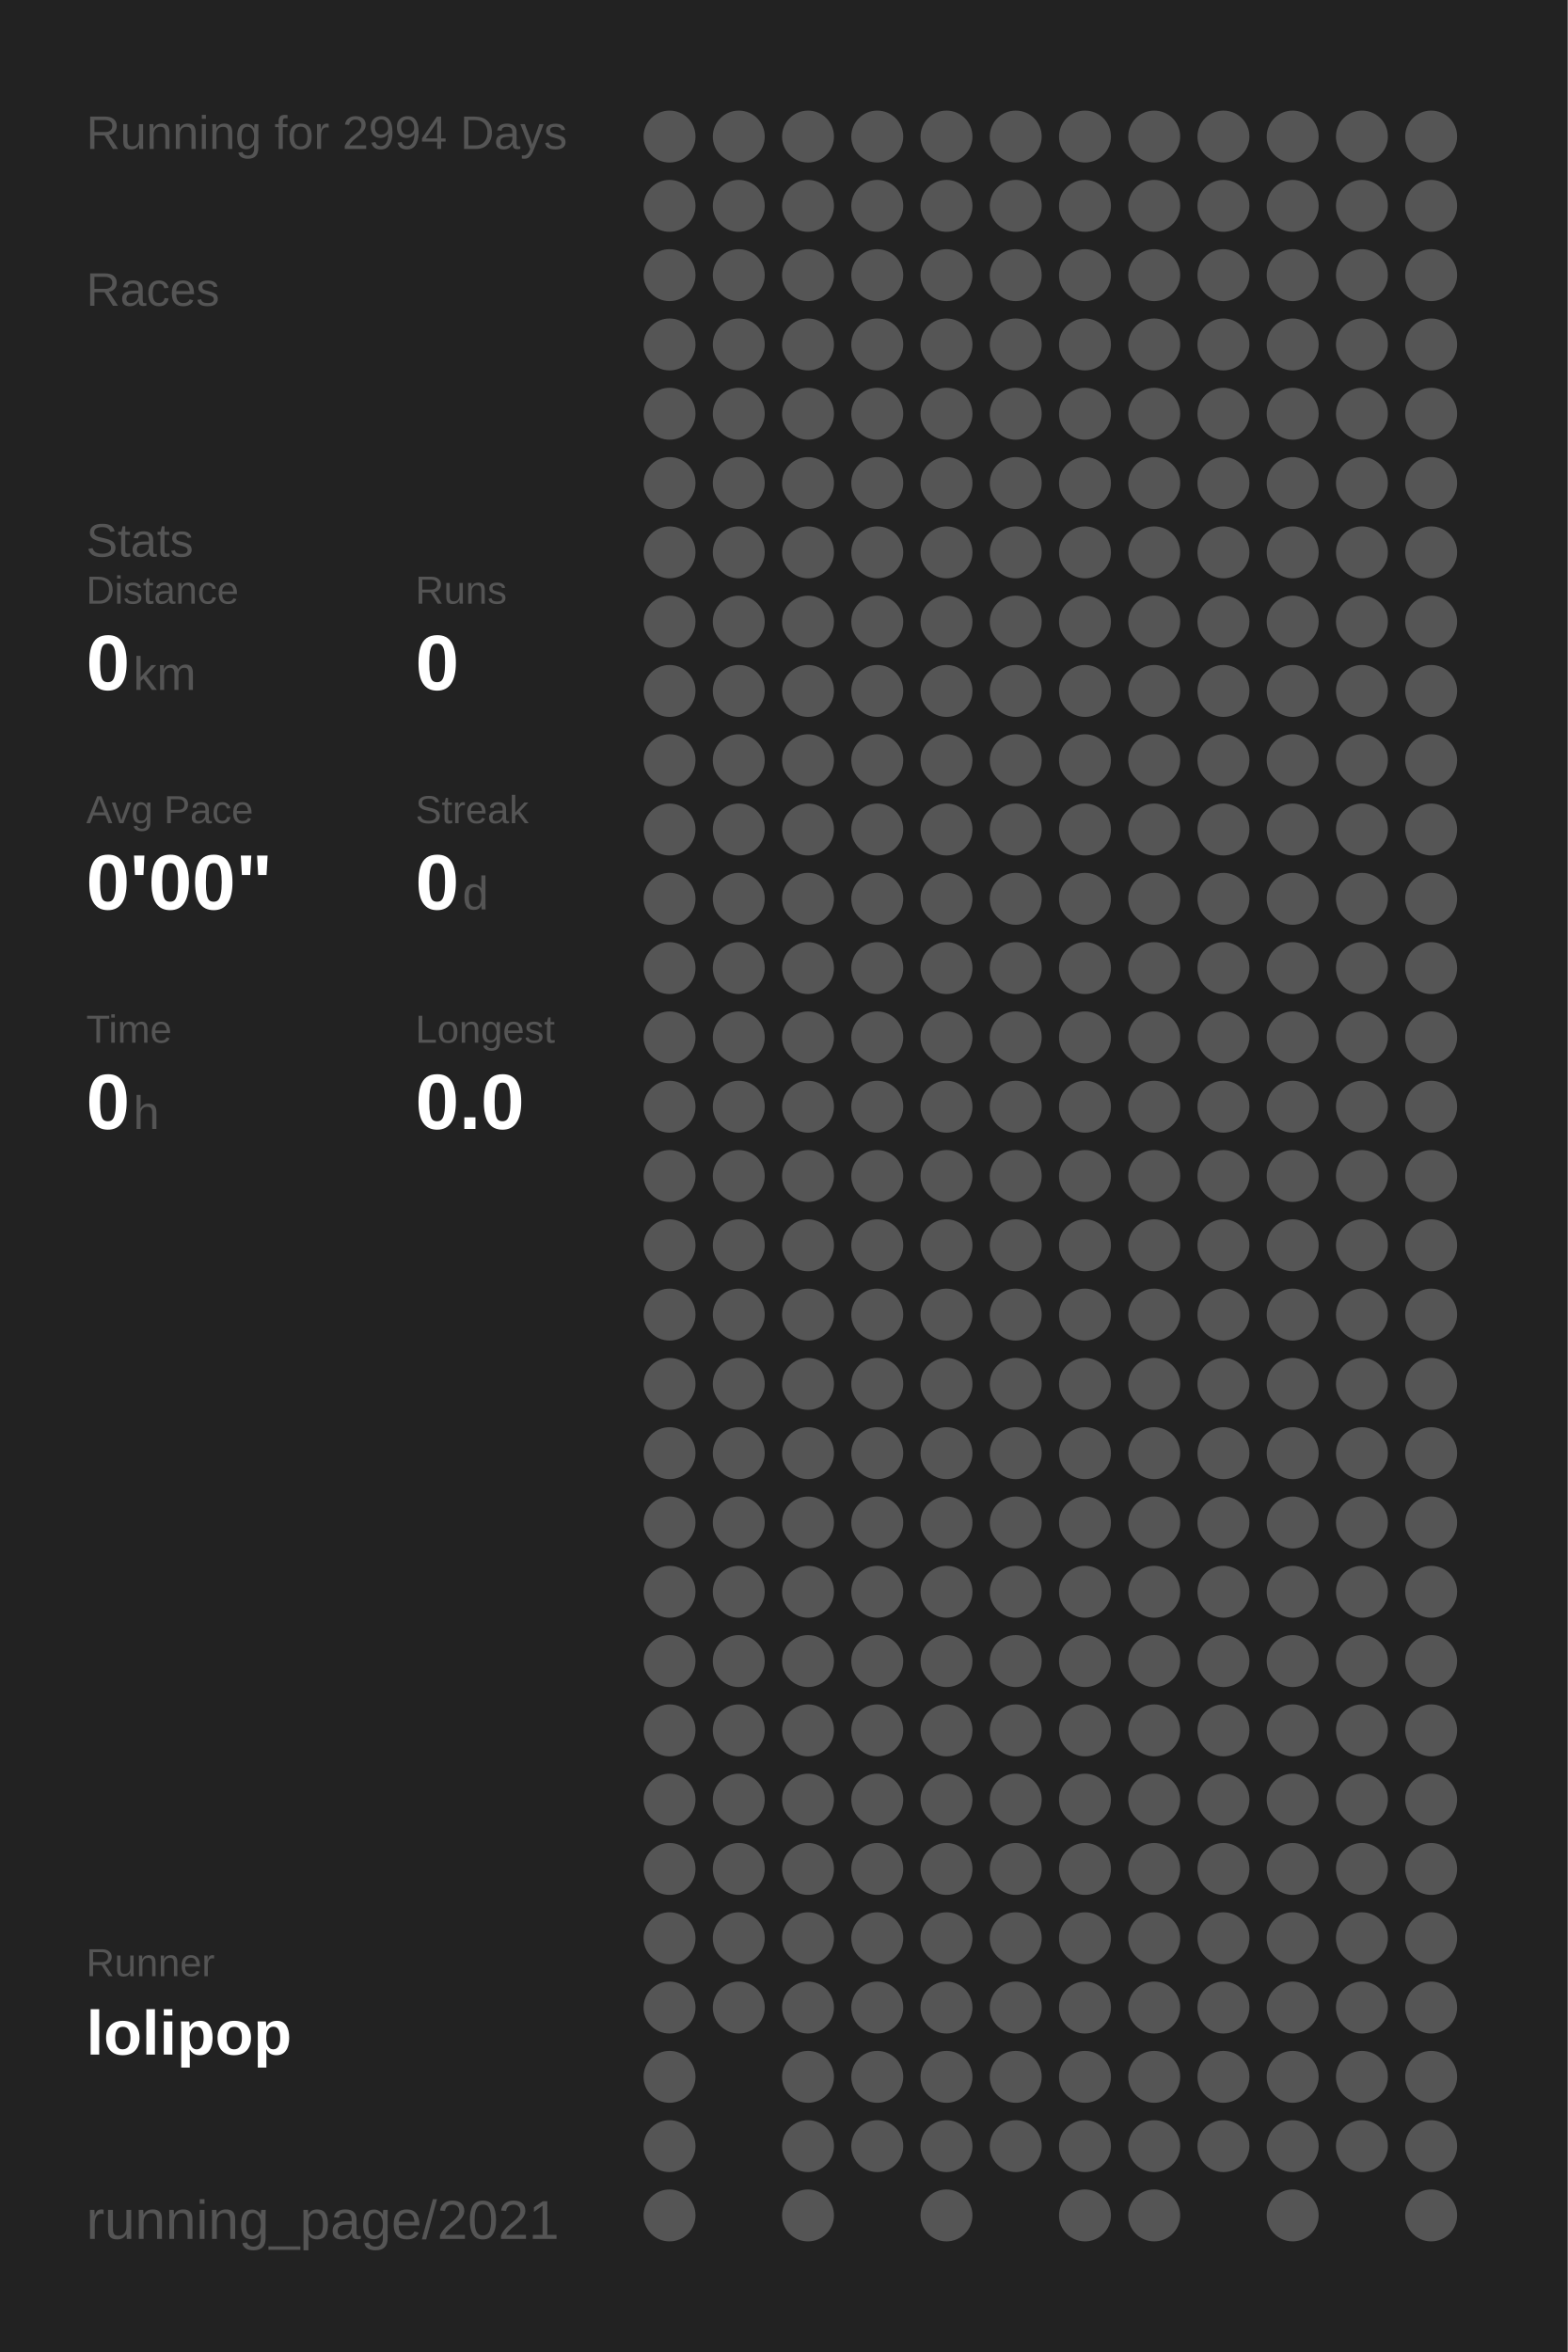
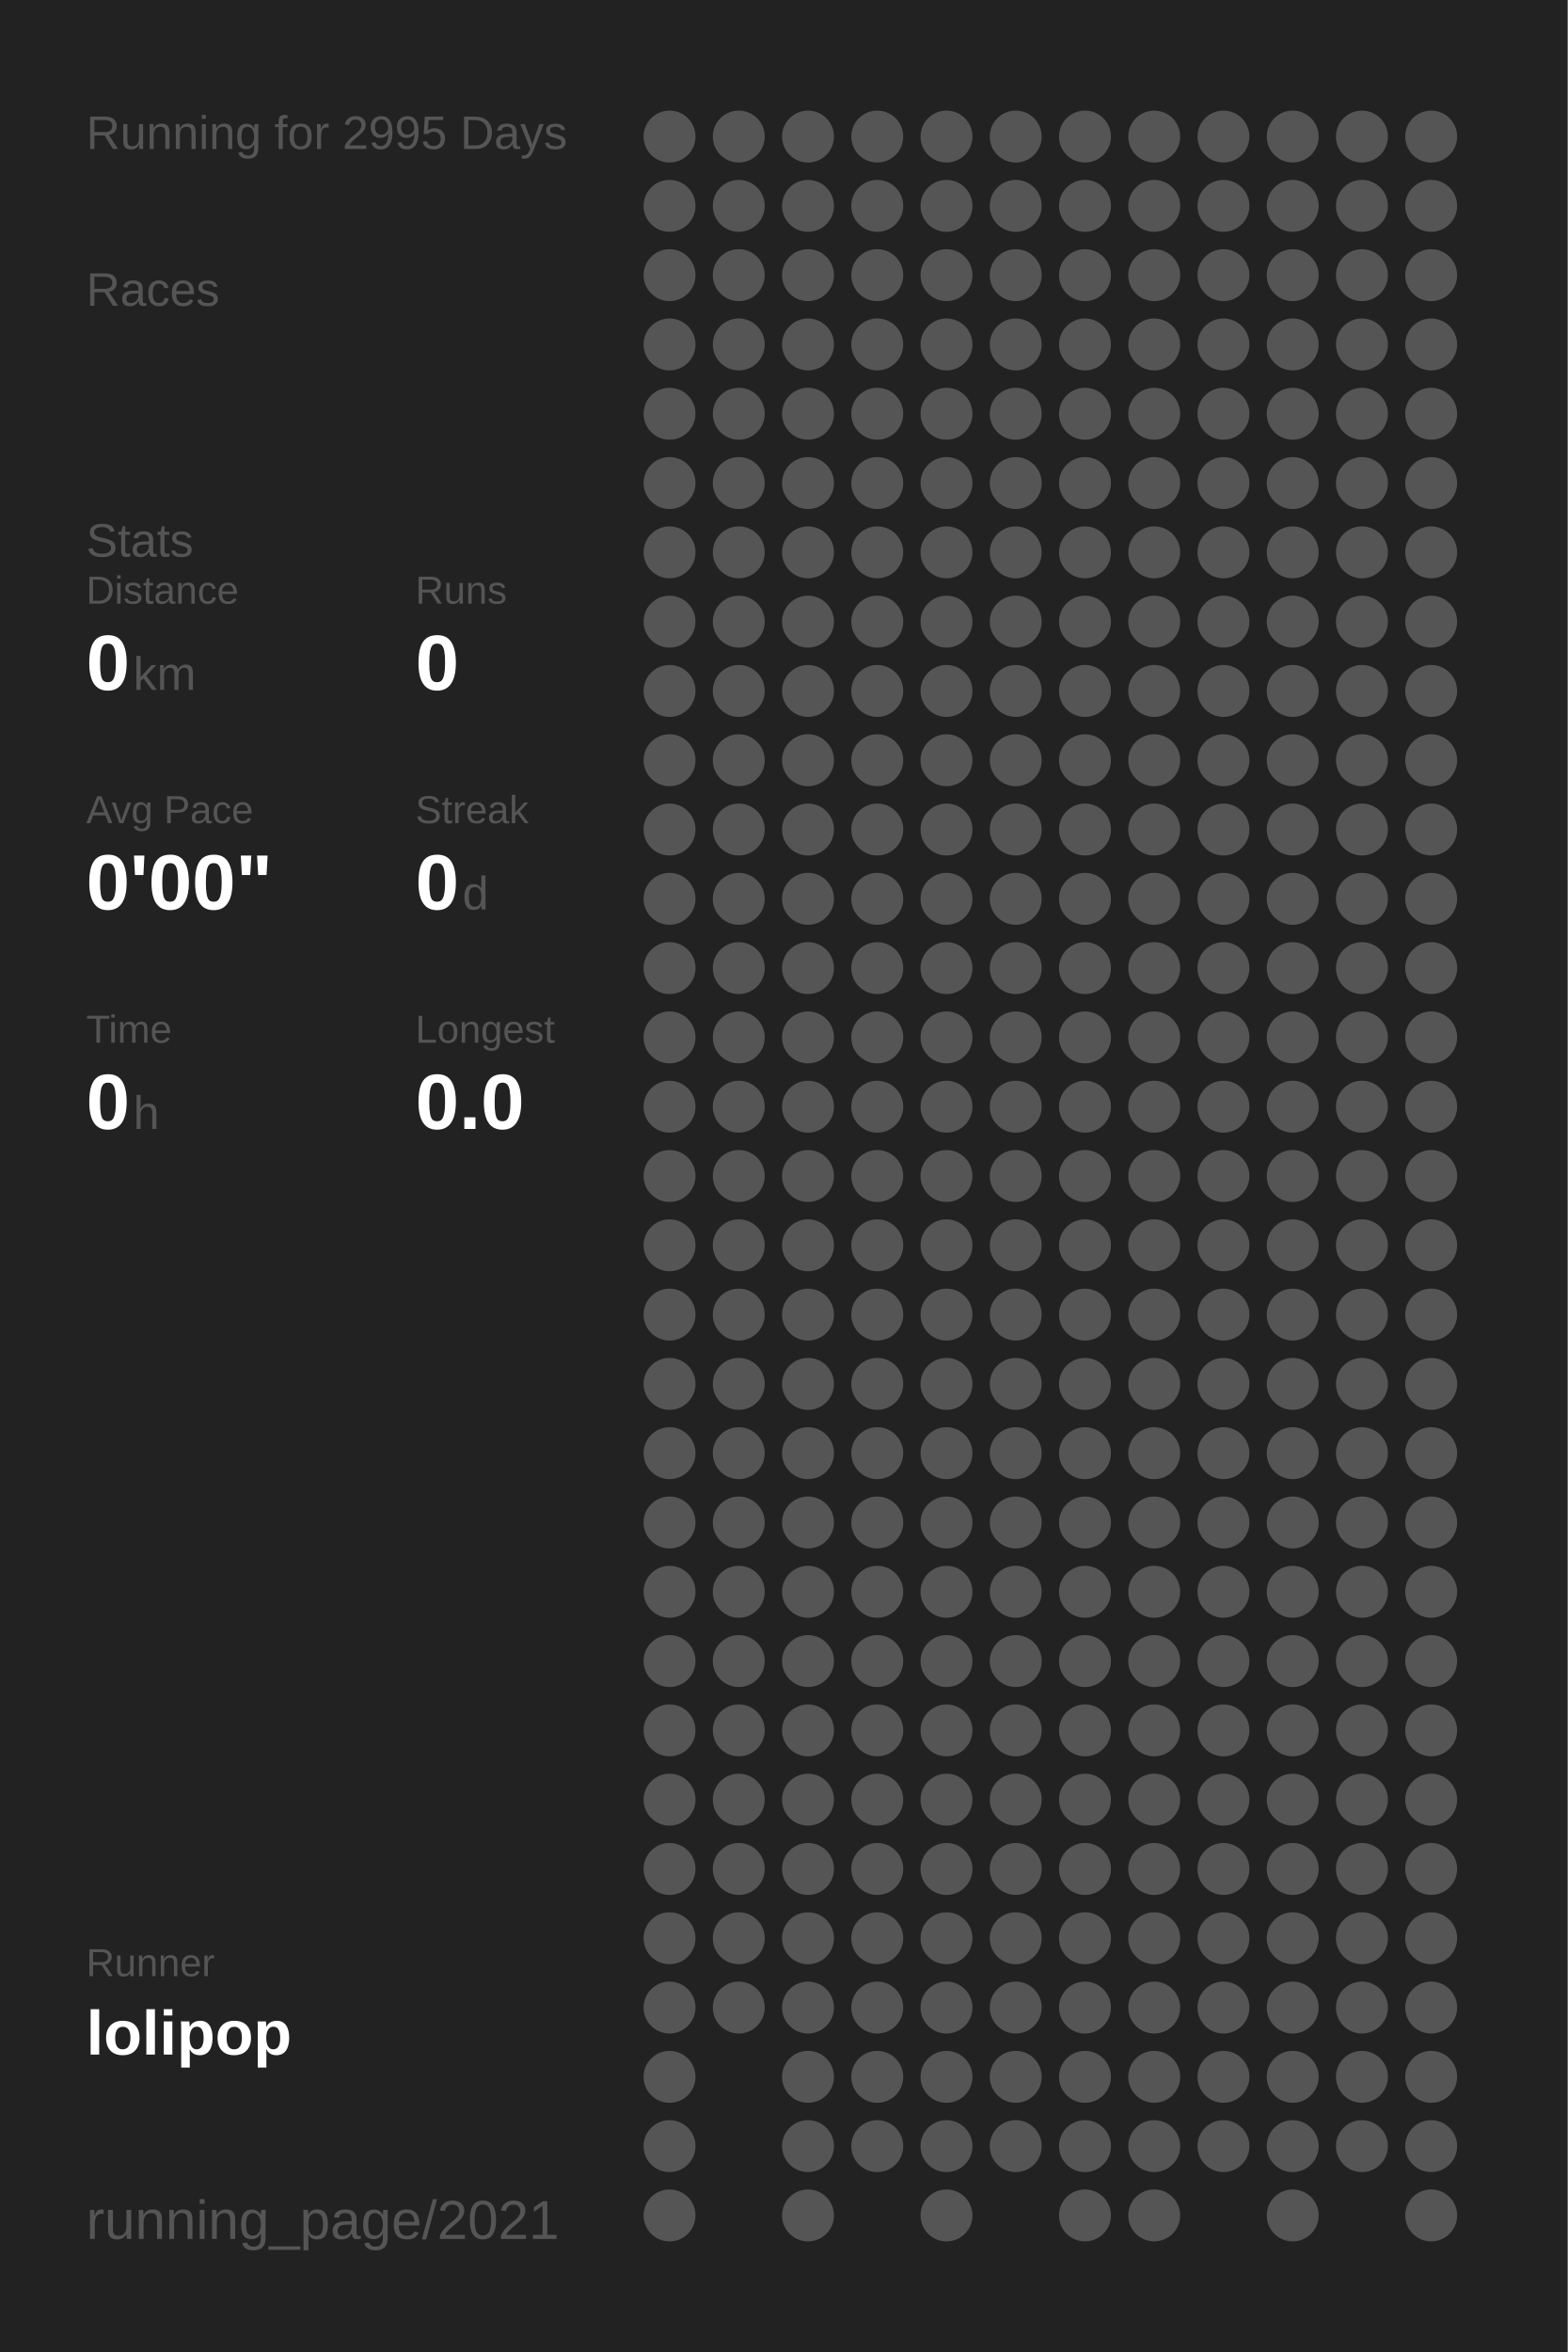
<svg xmlns="http://www.w3.org/2000/svg" baseProfile="full" height="300mm" version="1.1" viewBox="0,0,200,300" width="200mm">
  <defs />
  <rect fill="#222222" height="300" width="200" x="0" y="0" />
-   <text fill="#555555" style="font-size:6px; font-family:Arial;" x="11" y="19">Running for 2994 Days</text>
+   <text fill="#555555" style="font-size:6px; font-family:Arial;" x="11" y="19">Running for 2995 Days</text>
  <text fill="#555555" style="font-size:6px; font-family:Arial;" x="11" y="39">Races</text>
  <text fill="#555555" style="font-size:6px; font-family:Arial;" x="11" y="71">Stats</text>
  <text fill="#555555" style="font-size:5px; font-family:Arial;" x="11" y="77">Distance</text>
  <text fill="#FFFFFF" style="font-size:10px; font-family:Arial; font-weight:bold;" x="11" y="88">0</text>
  <text fill="#555555" style="font-size:6px; font-family:Arial;" x="17" y="88">km</text>
  <text fill="#555555" style="font-size:5px; font-family:Arial;" x="53" y="77">Runs</text>
  <text fill="#FFFFFF" style="font-size:10px; font-family:Arial; font-weight:bold;" x="53" y="88">0</text>
  <text fill="#555555" style="font-size:5px; font-family:Arial;" x="11" y="105">Avg Pace</text>
  <text fill="#FFFFFF" style="font-size:10px; font-family:Arial; font-weight:bold;" x="11" y="116">0'00"</text>
  <text fill="#555555" style="font-size:5px; font-family:Arial;" x="53" y="105">Streak</text>
  <text fill="#FFFFFF" style="font-size:10px; font-family:Arial; font-weight:bold;" x="53" y="116">0</text>
  <text fill="#555555" style="font-size:6px; font-family:Arial;" x="59" y="116">d</text>
  <text fill="#555555" style="font-size:5px; font-family:Arial;" x="11" y="133">Time</text>
  <text fill="#FFFFFF" style="font-size:10px; font-family:Arial; font-weight:bold;" x="11" y="144">0</text>
  <text fill="#555555" style="font-size:6px; font-family:Arial;" x="17" y="144">h</text>
  <text fill="#555555" style="font-size:5px; font-family:Arial;" x="53" y="133">Longest</text>
  <text fill="#FFFFFF" style="font-size:10px; font-family:Arial; font-weight:bold;" x="53" y="144">0.0</text>
  <text fill="#555555" style="font-size:5px; font-family:Arial;" x="11" y="252.065">Runner</text>
  <text fill="#FFFFFF" style="font-size:8px; font-family:Arial; font-weight:bold;" x="11" y="262.065">lolipop</text>
  <text fill="#555555" style="font-size:7px; font-family:Arial;" x="11" y="285.581">running_page/2021</text>
  <circle cx="85.417" cy="17.419" fill="#555555" r="3.312" />
  <circle cx="85.417" cy="26.258" fill="#555555" r="3.312" />
  <circle cx="85.417" cy="35.097" fill="#555555" r="3.312" />
  <circle cx="85.417" cy="43.935" fill="#555555" r="3.312" />
  <circle cx="85.417" cy="52.774" fill="#555555" r="3.312" />
  <circle cx="85.417" cy="61.613" fill="#555555" r="3.312" />
  <circle cx="85.417" cy="70.452" fill="#555555" r="3.312" />
  <circle cx="85.417" cy="79.29" fill="#555555" r="3.312" />
  <circle cx="85.417" cy="88.129" fill="#555555" r="3.312" />
  <circle cx="85.417" cy="96.968" fill="#555555" r="3.312" />
  <circle cx="85.417" cy="105.806" fill="#555555" r="3.312" />
  <circle cx="85.417" cy="114.645" fill="#555555" r="3.312" />
  <circle cx="85.417" cy="123.484" fill="#555555" r="3.312" />
  <circle cx="85.417" cy="132.323" fill="#555555" r="3.312" />
  <circle cx="85.417" cy="141.161" fill="#555555" r="3.312" />
  <circle cx="85.417" cy="150" fill="#555555" r="3.312" />
  <circle cx="85.417" cy="158.839" fill="#555555" r="3.312" />
  <circle cx="85.417" cy="167.677" fill="#555555" r="3.312" />
  <circle cx="85.417" cy="176.516" fill="#555555" r="3.312" />
  <circle cx="85.417" cy="185.355" fill="#555555" r="3.312" />
  <circle cx="85.417" cy="194.194" fill="#555555" r="3.312" />
  <circle cx="85.417" cy="203.032" fill="#555555" r="3.312" />
  <circle cx="85.417" cy="211.871" fill="#555555" r="3.312" />
  <circle cx="85.417" cy="220.71" fill="#555555" r="3.312" />
  <circle cx="85.417" cy="229.548" fill="#555555" r="3.312" />
  <circle cx="85.417" cy="238.387" fill="#555555" r="3.312" />
  <circle cx="85.417" cy="247.226" fill="#555555" r="3.312" />
  <circle cx="85.417" cy="256.065" fill="#555555" r="3.312" />
  <circle cx="85.417" cy="264.903" fill="#555555" r="3.312" />
  <circle cx="85.417" cy="273.742" fill="#555555" r="3.312" />
  <circle cx="85.417" cy="282.581" fill="#555555" r="3.312" />
  <circle cx="94.25" cy="17.419" fill="#555555" r="3.312" />
  <circle cx="94.25" cy="26.258" fill="#555555" r="3.312" />
  <circle cx="94.25" cy="35.097" fill="#555555" r="3.312" />
  <circle cx="94.25" cy="43.935" fill="#555555" r="3.312" />
  <circle cx="94.25" cy="52.774" fill="#555555" r="3.312" />
  <circle cx="94.25" cy="61.613" fill="#555555" r="3.312" />
  <circle cx="94.25" cy="70.452" fill="#555555" r="3.312" />
  <circle cx="94.25" cy="79.29" fill="#555555" r="3.312" />
  <circle cx="94.25" cy="88.129" fill="#555555" r="3.312" />
  <circle cx="94.25" cy="96.968" fill="#555555" r="3.312" />
  <circle cx="94.25" cy="105.806" fill="#555555" r="3.312" />
  <circle cx="94.25" cy="114.645" fill="#555555" r="3.312" />
  <circle cx="94.25" cy="123.484" fill="#555555" r="3.312" />
  <circle cx="94.25" cy="132.323" fill="#555555" r="3.312" />
  <circle cx="94.25" cy="141.161" fill="#555555" r="3.312" />
  <circle cx="94.25" cy="150" fill="#555555" r="3.312" />
  <circle cx="94.25" cy="158.839" fill="#555555" r="3.312" />
  <circle cx="94.25" cy="167.677" fill="#555555" r="3.312" />
  <circle cx="94.25" cy="176.516" fill="#555555" r="3.312" />
  <circle cx="94.25" cy="185.355" fill="#555555" r="3.312" />
  <circle cx="94.25" cy="194.194" fill="#555555" r="3.312" />
  <circle cx="94.25" cy="203.032" fill="#555555" r="3.312" />
  <circle cx="94.25" cy="211.871" fill="#555555" r="3.312" />
  <circle cx="94.25" cy="220.71" fill="#555555" r="3.312" />
  <circle cx="94.25" cy="229.548" fill="#555555" r="3.312" />
  <circle cx="94.25" cy="238.387" fill="#555555" r="3.312" />
  <circle cx="94.25" cy="247.226" fill="#555555" r="3.312" />
  <circle cx="94.25" cy="256.065" fill="#555555" r="3.312" />
  <circle cx="103.083" cy="17.419" fill="#555555" r="3.312" />
  <circle cx="103.083" cy="26.258" fill="#555555" r="3.312" />
  <circle cx="103.083" cy="35.097" fill="#555555" r="3.312" />
  <circle cx="103.083" cy="43.935" fill="#555555" r="3.312" />
  <circle cx="103.083" cy="52.774" fill="#555555" r="3.312" />
  <circle cx="103.083" cy="61.613" fill="#555555" r="3.312" />
  <circle cx="103.083" cy="70.452" fill="#555555" r="3.312" />
  <circle cx="103.083" cy="79.29" fill="#555555" r="3.312" />
  <circle cx="103.083" cy="88.129" fill="#555555" r="3.312" />
  <circle cx="103.083" cy="96.968" fill="#555555" r="3.312" />
  <circle cx="103.083" cy="105.806" fill="#555555" r="3.312" />
  <circle cx="103.083" cy="114.645" fill="#555555" r="3.312" />
  <circle cx="103.083" cy="123.484" fill="#555555" r="3.312" />
  <circle cx="103.083" cy="132.323" fill="#555555" r="3.312" />
  <circle cx="103.083" cy="141.161" fill="#555555" r="3.312" />
  <circle cx="103.083" cy="150" fill="#555555" r="3.312" />
  <circle cx="103.083" cy="158.839" fill="#555555" r="3.312" />
  <circle cx="103.083" cy="167.677" fill="#555555" r="3.312" />
  <circle cx="103.083" cy="176.516" fill="#555555" r="3.312" />
  <circle cx="103.083" cy="185.355" fill="#555555" r="3.312" />
  <circle cx="103.083" cy="194.194" fill="#555555" r="3.312" />
  <circle cx="103.083" cy="203.032" fill="#555555" r="3.312" />
  <circle cx="103.083" cy="211.871" fill="#555555" r="3.312" />
  <circle cx="103.083" cy="220.71" fill="#555555" r="3.312" />
  <circle cx="103.083" cy="229.548" fill="#555555" r="3.312" />
  <circle cx="103.083" cy="238.387" fill="#555555" r="3.312" />
  <circle cx="103.083" cy="247.226" fill="#555555" r="3.312" />
  <circle cx="103.083" cy="256.065" fill="#555555" r="3.312" />
  <circle cx="103.083" cy="264.903" fill="#555555" r="3.312" />
  <circle cx="103.083" cy="273.742" fill="#555555" r="3.312" />
  <circle cx="103.083" cy="282.581" fill="#555555" r="3.312" />
  <circle cx="111.917" cy="17.419" fill="#555555" r="3.312" />
  <circle cx="111.917" cy="26.258" fill="#555555" r="3.312" />
  <circle cx="111.917" cy="35.097" fill="#555555" r="3.312" />
  <circle cx="111.917" cy="43.935" fill="#555555" r="3.312" />
  <circle cx="111.917" cy="52.774" fill="#555555" r="3.312" />
  <circle cx="111.917" cy="61.613" fill="#555555" r="3.312" />
  <circle cx="111.917" cy="70.452" fill="#555555" r="3.312" />
  <circle cx="111.917" cy="79.29" fill="#555555" r="3.312" />
  <circle cx="111.917" cy="88.129" fill="#555555" r="3.312" />
  <circle cx="111.917" cy="96.968" fill="#555555" r="3.312" />
  <circle cx="111.917" cy="105.806" fill="#555555" r="3.312" />
  <circle cx="111.917" cy="114.645" fill="#555555" r="3.312" />
  <circle cx="111.917" cy="123.484" fill="#555555" r="3.312" />
  <circle cx="111.917" cy="132.323" fill="#555555" r="3.312" />
  <circle cx="111.917" cy="141.161" fill="#555555" r="3.312" />
  <circle cx="111.917" cy="150" fill="#555555" r="3.312" />
  <circle cx="111.917" cy="158.839" fill="#555555" r="3.312" />
  <circle cx="111.917" cy="167.677" fill="#555555" r="3.312" />
  <circle cx="111.917" cy="176.516" fill="#555555" r="3.312" />
  <circle cx="111.917" cy="185.355" fill="#555555" r="3.312" />
  <circle cx="111.917" cy="194.194" fill="#555555" r="3.312" />
  <circle cx="111.917" cy="203.032" fill="#555555" r="3.312" />
  <circle cx="111.917" cy="211.871" fill="#555555" r="3.312" />
  <circle cx="111.917" cy="220.71" fill="#555555" r="3.312" />
  <circle cx="111.917" cy="229.548" fill="#555555" r="3.312" />
  <circle cx="111.917" cy="238.387" fill="#555555" r="3.312" />
  <circle cx="111.917" cy="247.226" fill="#555555" r="3.312" />
  <circle cx="111.917" cy="256.065" fill="#555555" r="3.312" />
  <circle cx="111.917" cy="264.903" fill="#555555" r="3.312" />
  <circle cx="111.917" cy="273.742" fill="#555555" r="3.312" />
  <circle cx="120.75" cy="17.419" fill="#555555" r="3.312" />
  <circle cx="120.75" cy="26.258" fill="#555555" r="3.312" />
  <circle cx="120.75" cy="35.097" fill="#555555" r="3.312" />
  <circle cx="120.75" cy="43.935" fill="#555555" r="3.312" />
  <circle cx="120.75" cy="52.774" fill="#555555" r="3.312" />
  <circle cx="120.75" cy="61.613" fill="#555555" r="3.312" />
  <circle cx="120.75" cy="70.452" fill="#555555" r="3.312" />
  <circle cx="120.75" cy="79.29" fill="#555555" r="3.312" />
  <circle cx="120.75" cy="88.129" fill="#555555" r="3.312" />
  <circle cx="120.75" cy="96.968" fill="#555555" r="3.312" />
  <circle cx="120.75" cy="105.806" fill="#555555" r="3.312" />
  <circle cx="120.75" cy="114.645" fill="#555555" r="3.312" />
  <circle cx="120.75" cy="123.484" fill="#555555" r="3.312" />
  <circle cx="120.75" cy="132.323" fill="#555555" r="3.312" />
  <circle cx="120.75" cy="141.161" fill="#555555" r="3.312" />
  <circle cx="120.75" cy="150" fill="#555555" r="3.312" />
  <circle cx="120.75" cy="158.839" fill="#555555" r="3.312" />
  <circle cx="120.75" cy="167.677" fill="#555555" r="3.312" />
  <circle cx="120.75" cy="176.516" fill="#555555" r="3.312" />
  <circle cx="120.75" cy="185.355" fill="#555555" r="3.312" />
  <circle cx="120.75" cy="194.194" fill="#555555" r="3.312" />
  <circle cx="120.75" cy="203.032" fill="#555555" r="3.312" />
  <circle cx="120.75" cy="211.871" fill="#555555" r="3.312" />
  <circle cx="120.75" cy="220.71" fill="#555555" r="3.312" />
  <circle cx="120.75" cy="229.548" fill="#555555" r="3.312" />
  <circle cx="120.75" cy="238.387" fill="#555555" r="3.312" />
  <circle cx="120.75" cy="247.226" fill="#555555" r="3.312" />
  <circle cx="120.75" cy="256.065" fill="#555555" r="3.312" />
  <circle cx="120.75" cy="264.903" fill="#555555" r="3.312" />
  <circle cx="120.75" cy="273.742" fill="#555555" r="3.312" />
  <circle cx="120.75" cy="282.581" fill="#555555" r="3.312" />
  <circle cx="129.583" cy="17.419" fill="#555555" r="3.312" />
  <circle cx="129.583" cy="26.258" fill="#555555" r="3.312" />
  <circle cx="129.583" cy="35.097" fill="#555555" r="3.312" />
  <circle cx="129.583" cy="43.935" fill="#555555" r="3.312" />
  <circle cx="129.583" cy="52.774" fill="#555555" r="3.312" />
  <circle cx="129.583" cy="61.613" fill="#555555" r="3.312" />
  <circle cx="129.583" cy="70.452" fill="#555555" r="3.312" />
  <circle cx="129.583" cy="79.29" fill="#555555" r="3.312" />
  <circle cx="129.583" cy="88.129" fill="#555555" r="3.312" />
  <circle cx="129.583" cy="96.968" fill="#555555" r="3.312" />
  <circle cx="129.583" cy="105.806" fill="#555555" r="3.312" />
  <circle cx="129.583" cy="114.645" fill="#555555" r="3.312" />
  <circle cx="129.583" cy="123.484" fill="#555555" r="3.312" />
  <circle cx="129.583" cy="132.323" fill="#555555" r="3.312" />
  <circle cx="129.583" cy="141.161" fill="#555555" r="3.312" />
  <circle cx="129.583" cy="150" fill="#555555" r="3.312" />
  <circle cx="129.583" cy="158.839" fill="#555555" r="3.312" />
  <circle cx="129.583" cy="167.677" fill="#555555" r="3.312" />
  <circle cx="129.583" cy="176.516" fill="#555555" r="3.312" />
  <circle cx="129.583" cy="185.355" fill="#555555" r="3.312" />
  <circle cx="129.583" cy="194.194" fill="#555555" r="3.312" />
  <circle cx="129.583" cy="203.032" fill="#555555" r="3.312" />
  <circle cx="129.583" cy="211.871" fill="#555555" r="3.312" />
  <circle cx="129.583" cy="220.71" fill="#555555" r="3.312" />
  <circle cx="129.583" cy="229.548" fill="#555555" r="3.312" />
  <circle cx="129.583" cy="238.387" fill="#555555" r="3.312" />
  <circle cx="129.583" cy="247.226" fill="#555555" r="3.312" />
  <circle cx="129.583" cy="256.065" fill="#555555" r="3.312" />
  <circle cx="129.583" cy="264.903" fill="#555555" r="3.312" />
  <circle cx="129.583" cy="273.742" fill="#555555" r="3.312" />
  <circle cx="138.417" cy="17.419" fill="#555555" r="3.312" />
  <circle cx="138.417" cy="26.258" fill="#555555" r="3.312" />
  <circle cx="138.417" cy="35.097" fill="#555555" r="3.312" />
  <circle cx="138.417" cy="43.935" fill="#555555" r="3.312" />
  <circle cx="138.417" cy="52.774" fill="#555555" r="3.312" />
  <circle cx="138.417" cy="61.613" fill="#555555" r="3.312" />
  <circle cx="138.417" cy="70.452" fill="#555555" r="3.312" />
  <circle cx="138.417" cy="79.29" fill="#555555" r="3.312" />
  <circle cx="138.417" cy="88.129" fill="#555555" r="3.312" />
  <circle cx="138.417" cy="96.968" fill="#555555" r="3.312" />
  <circle cx="138.417" cy="105.806" fill="#555555" r="3.312" />
  <circle cx="138.417" cy="114.645" fill="#555555" r="3.312" />
  <circle cx="138.417" cy="123.484" fill="#555555" r="3.312" />
  <circle cx="138.417" cy="132.323" fill="#555555" r="3.312" />
  <circle cx="138.417" cy="141.161" fill="#555555" r="3.312" />
  <circle cx="138.417" cy="150" fill="#555555" r="3.312" />
  <circle cx="138.417" cy="158.839" fill="#555555" r="3.312" />
  <circle cx="138.417" cy="167.677" fill="#555555" r="3.312" />
  <circle cx="138.417" cy="176.516" fill="#555555" r="3.312" />
  <circle cx="138.417" cy="185.355" fill="#555555" r="3.312" />
  <circle cx="138.417" cy="194.194" fill="#555555" r="3.312" />
  <circle cx="138.417" cy="203.032" fill="#555555" r="3.312" />
  <circle cx="138.417" cy="211.871" fill="#555555" r="3.312" />
  <circle cx="138.417" cy="220.71" fill="#555555" r="3.312" />
  <circle cx="138.417" cy="229.548" fill="#555555" r="3.312" />
  <circle cx="138.417" cy="238.387" fill="#555555" r="3.312" />
  <circle cx="138.417" cy="247.226" fill="#555555" r="3.312" />
  <circle cx="138.417" cy="256.065" fill="#555555" r="3.312" />
  <circle cx="138.417" cy="264.903" fill="#555555" r="3.312" />
  <circle cx="138.417" cy="273.742" fill="#555555" r="3.312" />
  <circle cx="138.417" cy="282.581" fill="#555555" r="3.312" />
  <circle cx="147.25" cy="17.419" fill="#555555" r="3.312" />
  <circle cx="147.25" cy="26.258" fill="#555555" r="3.312" />
  <circle cx="147.25" cy="35.097" fill="#555555" r="3.312" />
  <circle cx="147.25" cy="43.935" fill="#555555" r="3.312" />
  <circle cx="147.25" cy="52.774" fill="#555555" r="3.312" />
  <circle cx="147.25" cy="61.613" fill="#555555" r="3.312" />
  <circle cx="147.25" cy="70.452" fill="#555555" r="3.312" />
  <circle cx="147.25" cy="79.29" fill="#555555" r="3.312" />
  <circle cx="147.25" cy="88.129" fill="#555555" r="3.312" />
  <circle cx="147.25" cy="96.968" fill="#555555" r="3.312" />
  <circle cx="147.25" cy="105.806" fill="#555555" r="3.312" />
  <circle cx="147.25" cy="114.645" fill="#555555" r="3.312" />
  <circle cx="147.25" cy="123.484" fill="#555555" r="3.312" />
  <circle cx="147.25" cy="132.323" fill="#555555" r="3.312" />
  <circle cx="147.25" cy="141.161" fill="#555555" r="3.312" />
  <circle cx="147.25" cy="150" fill="#555555" r="3.312" />
  <circle cx="147.25" cy="158.839" fill="#555555" r="3.312" />
  <circle cx="147.25" cy="167.677" fill="#555555" r="3.312" />
  <circle cx="147.25" cy="176.516" fill="#555555" r="3.312" />
  <circle cx="147.25" cy="185.355" fill="#555555" r="3.312" />
  <circle cx="147.25" cy="194.194" fill="#555555" r="3.312" />
  <circle cx="147.25" cy="203.032" fill="#555555" r="3.312" />
  <circle cx="147.25" cy="211.871" fill="#555555" r="3.312" />
  <circle cx="147.25" cy="220.71" fill="#555555" r="3.312" />
  <circle cx="147.25" cy="229.548" fill="#555555" r="3.312" />
  <circle cx="147.25" cy="238.387" fill="#555555" r="3.312" />
  <circle cx="147.25" cy="247.226" fill="#555555" r="3.312" />
  <circle cx="147.25" cy="256.065" fill="#555555" r="3.312" />
  <circle cx="147.25" cy="264.903" fill="#555555" r="3.312" />
  <circle cx="147.25" cy="273.742" fill="#555555" r="3.312" />
  <circle cx="147.25" cy="282.581" fill="#555555" r="3.312" />
  <circle cx="156.083" cy="17.419" fill="#555555" r="3.312" />
  <circle cx="156.083" cy="26.258" fill="#555555" r="3.312" />
  <circle cx="156.083" cy="35.097" fill="#555555" r="3.312" />
  <circle cx="156.083" cy="43.935" fill="#555555" r="3.312" />
  <circle cx="156.083" cy="52.774" fill="#555555" r="3.312" />
  <circle cx="156.083" cy="61.613" fill="#555555" r="3.312" />
  <circle cx="156.083" cy="70.452" fill="#555555" r="3.312" />
  <circle cx="156.083" cy="79.29" fill="#555555" r="3.312" />
  <circle cx="156.083" cy="88.129" fill="#555555" r="3.312" />
  <circle cx="156.083" cy="96.968" fill="#555555" r="3.312" />
  <circle cx="156.083" cy="105.806" fill="#555555" r="3.312" />
  <circle cx="156.083" cy="114.645" fill="#555555" r="3.312" />
  <circle cx="156.083" cy="123.484" fill="#555555" r="3.312" />
  <circle cx="156.083" cy="132.323" fill="#555555" r="3.312" />
  <circle cx="156.083" cy="141.161" fill="#555555" r="3.312" />
  <circle cx="156.083" cy="150" fill="#555555" r="3.312" />
  <circle cx="156.083" cy="158.839" fill="#555555" r="3.312" />
  <circle cx="156.083" cy="167.677" fill="#555555" r="3.312" />
  <circle cx="156.083" cy="176.516" fill="#555555" r="3.312" />
  <circle cx="156.083" cy="185.355" fill="#555555" r="3.312" />
  <circle cx="156.083" cy="194.194" fill="#555555" r="3.312" />
  <circle cx="156.083" cy="203.032" fill="#555555" r="3.312" />
  <circle cx="156.083" cy="211.871" fill="#555555" r="3.312" />
  <circle cx="156.083" cy="220.71" fill="#555555" r="3.312" />
  <circle cx="156.083" cy="229.548" fill="#555555" r="3.312" />
  <circle cx="156.083" cy="238.387" fill="#555555" r="3.312" />
  <circle cx="156.083" cy="247.226" fill="#555555" r="3.312" />
  <circle cx="156.083" cy="256.065" fill="#555555" r="3.312" />
  <circle cx="156.083" cy="264.903" fill="#555555" r="3.312" />
  <circle cx="156.083" cy="273.742" fill="#555555" r="3.312" />
  <circle cx="164.917" cy="17.419" fill="#555555" r="3.312" />
  <circle cx="164.917" cy="26.258" fill="#555555" r="3.312" />
  <circle cx="164.917" cy="35.097" fill="#555555" r="3.312" />
  <circle cx="164.917" cy="43.935" fill="#555555" r="3.312" />
  <circle cx="164.917" cy="52.774" fill="#555555" r="3.312" />
  <circle cx="164.917" cy="61.613" fill="#555555" r="3.312" />
  <circle cx="164.917" cy="70.452" fill="#555555" r="3.312" />
  <circle cx="164.917" cy="79.29" fill="#555555" r="3.312" />
  <circle cx="164.917" cy="88.129" fill="#555555" r="3.312" />
  <circle cx="164.917" cy="96.968" fill="#555555" r="3.312" />
  <circle cx="164.917" cy="105.806" fill="#555555" r="3.312" />
  <circle cx="164.917" cy="114.645" fill="#555555" r="3.312" />
  <circle cx="164.917" cy="123.484" fill="#555555" r="3.312" />
  <circle cx="164.917" cy="132.323" fill="#555555" r="3.312" />
  <circle cx="164.917" cy="141.161" fill="#555555" r="3.312" />
  <circle cx="164.917" cy="150" fill="#555555" r="3.312" />
  <circle cx="164.917" cy="158.839" fill="#555555" r="3.312" />
  <circle cx="164.917" cy="167.677" fill="#555555" r="3.312" />
  <circle cx="164.917" cy="176.516" fill="#555555" r="3.312" />
  <circle cx="164.917" cy="185.355" fill="#555555" r="3.312" />
  <circle cx="164.917" cy="194.194" fill="#555555" r="3.312" />
  <circle cx="164.917" cy="203.032" fill="#555555" r="3.312" />
  <circle cx="164.917" cy="211.871" fill="#555555" r="3.312" />
  <circle cx="164.917" cy="220.71" fill="#555555" r="3.312" />
  <circle cx="164.917" cy="229.548" fill="#555555" r="3.312" />
  <circle cx="164.917" cy="238.387" fill="#555555" r="3.312" />
  <circle cx="164.917" cy="247.226" fill="#555555" r="3.312" />
  <circle cx="164.917" cy="256.065" fill="#555555" r="3.312" />
  <circle cx="164.917" cy="264.903" fill="#555555" r="3.312" />
  <circle cx="164.917" cy="273.742" fill="#555555" r="3.312" />
  <circle cx="164.917" cy="282.581" fill="#555555" r="3.312" />
  <circle cx="173.75" cy="17.419" fill="#555555" r="3.312" />
  <circle cx="173.75" cy="26.258" fill="#555555" r="3.312" />
  <circle cx="173.75" cy="35.097" fill="#555555" r="3.312" />
  <circle cx="173.75" cy="43.935" fill="#555555" r="3.312" />
  <circle cx="173.75" cy="52.774" fill="#555555" r="3.312" />
  <circle cx="173.75" cy="61.613" fill="#555555" r="3.312" />
  <circle cx="173.75" cy="70.452" fill="#555555" r="3.312" />
  <circle cx="173.75" cy="79.29" fill="#555555" r="3.312" />
  <circle cx="173.75" cy="88.129" fill="#555555" r="3.312" />
  <circle cx="173.75" cy="96.968" fill="#555555" r="3.312" />
  <circle cx="173.75" cy="105.806" fill="#555555" r="3.312" />
  <circle cx="173.75" cy="114.645" fill="#555555" r="3.312" />
  <circle cx="173.75" cy="123.484" fill="#555555" r="3.312" />
  <circle cx="173.75" cy="132.323" fill="#555555" r="3.312" />
  <circle cx="173.75" cy="141.161" fill="#555555" r="3.312" />
  <circle cx="173.75" cy="150" fill="#555555" r="3.312" />
  <circle cx="173.75" cy="158.839" fill="#555555" r="3.312" />
  <circle cx="173.75" cy="167.677" fill="#555555" r="3.312" />
  <circle cx="173.75" cy="176.516" fill="#555555" r="3.312" />
  <circle cx="173.75" cy="185.355" fill="#555555" r="3.312" />
  <circle cx="173.75" cy="194.194" fill="#555555" r="3.312" />
  <circle cx="173.75" cy="203.032" fill="#555555" r="3.312" />
  <circle cx="173.75" cy="211.871" fill="#555555" r="3.312" />
  <circle cx="173.75" cy="220.71" fill="#555555" r="3.312" />
  <circle cx="173.75" cy="229.548" fill="#555555" r="3.312" />
  <circle cx="173.75" cy="238.387" fill="#555555" r="3.312" />
  <circle cx="173.75" cy="247.226" fill="#555555" r="3.312" />
  <circle cx="173.75" cy="256.065" fill="#555555" r="3.312" />
  <circle cx="173.75" cy="264.903" fill="#555555" r="3.312" />
  <circle cx="173.75" cy="273.742" fill="#555555" r="3.312" />
  <circle cx="182.583" cy="17.419" fill="#555555" r="3.312" />
  <circle cx="182.583" cy="26.258" fill="#555555" r="3.312" />
  <circle cx="182.583" cy="35.097" fill="#555555" r="3.312" />
  <circle cx="182.583" cy="43.935" fill="#555555" r="3.312" />
  <circle cx="182.583" cy="52.774" fill="#555555" r="3.312" />
  <circle cx="182.583" cy="61.613" fill="#555555" r="3.312" />
  <circle cx="182.583" cy="70.452" fill="#555555" r="3.312" />
  <circle cx="182.583" cy="79.29" fill="#555555" r="3.312" />
  <circle cx="182.583" cy="88.129" fill="#555555" r="3.312" />
  <circle cx="182.583" cy="96.968" fill="#555555" r="3.312" />
  <circle cx="182.583" cy="105.806" fill="#555555" r="3.312" />
  <circle cx="182.583" cy="114.645" fill="#555555" r="3.312" />
  <circle cx="182.583" cy="123.484" fill="#555555" r="3.312" />
  <circle cx="182.583" cy="132.323" fill="#555555" r="3.312" />
  <circle cx="182.583" cy="141.161" fill="#555555" r="3.312" />
  <circle cx="182.583" cy="150" fill="#555555" r="3.312" />
  <circle cx="182.583" cy="158.839" fill="#555555" r="3.312" />
  <circle cx="182.583" cy="167.677" fill="#555555" r="3.312" />
  <circle cx="182.583" cy="176.516" fill="#555555" r="3.312" />
  <circle cx="182.583" cy="185.355" fill="#555555" r="3.312" />
  <circle cx="182.583" cy="194.194" fill="#555555" r="3.312" />
  <circle cx="182.583" cy="203.032" fill="#555555" r="3.312" />
  <circle cx="182.583" cy="211.871" fill="#555555" r="3.312" />
  <circle cx="182.583" cy="220.71" fill="#555555" r="3.312" />
  <circle cx="182.583" cy="229.548" fill="#555555" r="3.312" />
  <circle cx="182.583" cy="238.387" fill="#555555" r="3.312" />
  <circle cx="182.583" cy="247.226" fill="#555555" r="3.312" />
  <circle cx="182.583" cy="256.065" fill="#555555" r="3.312" />
  <circle cx="182.583" cy="264.903" fill="#555555" r="3.312" />
  <circle cx="182.583" cy="273.742" fill="#555555" r="3.312" />
  <circle cx="182.583" cy="282.581" fill="#555555" r="3.312" />
</svg>
